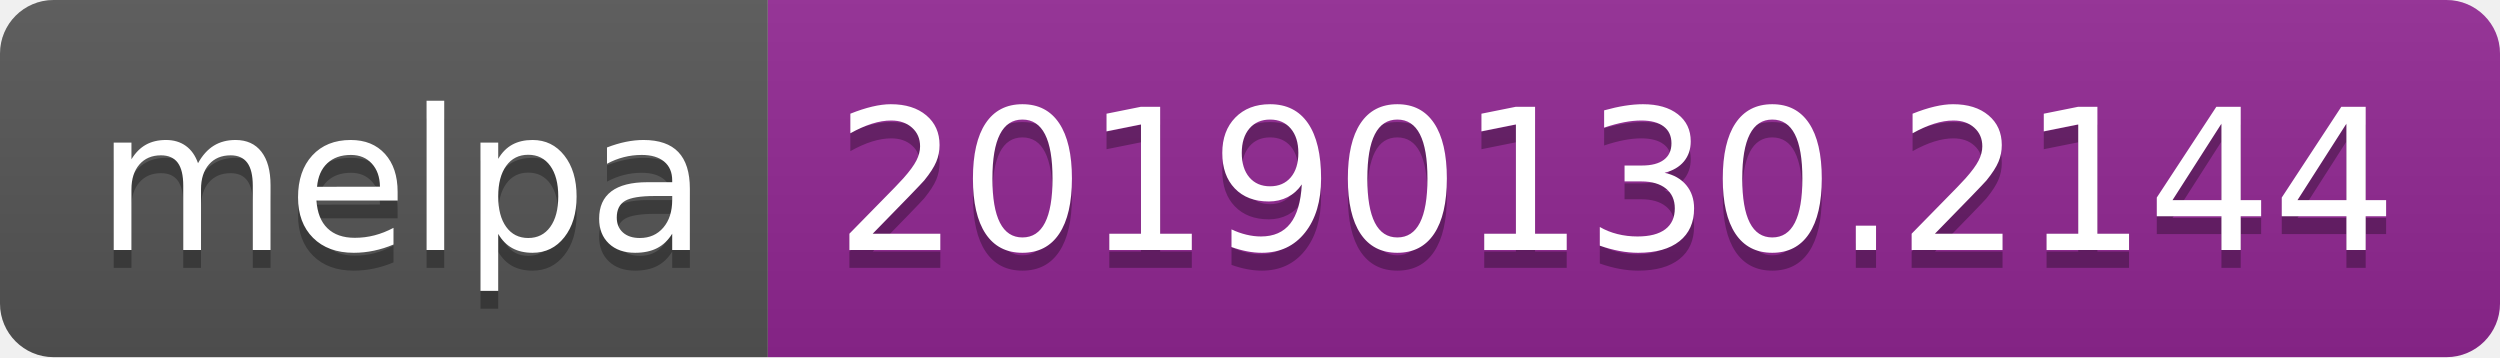
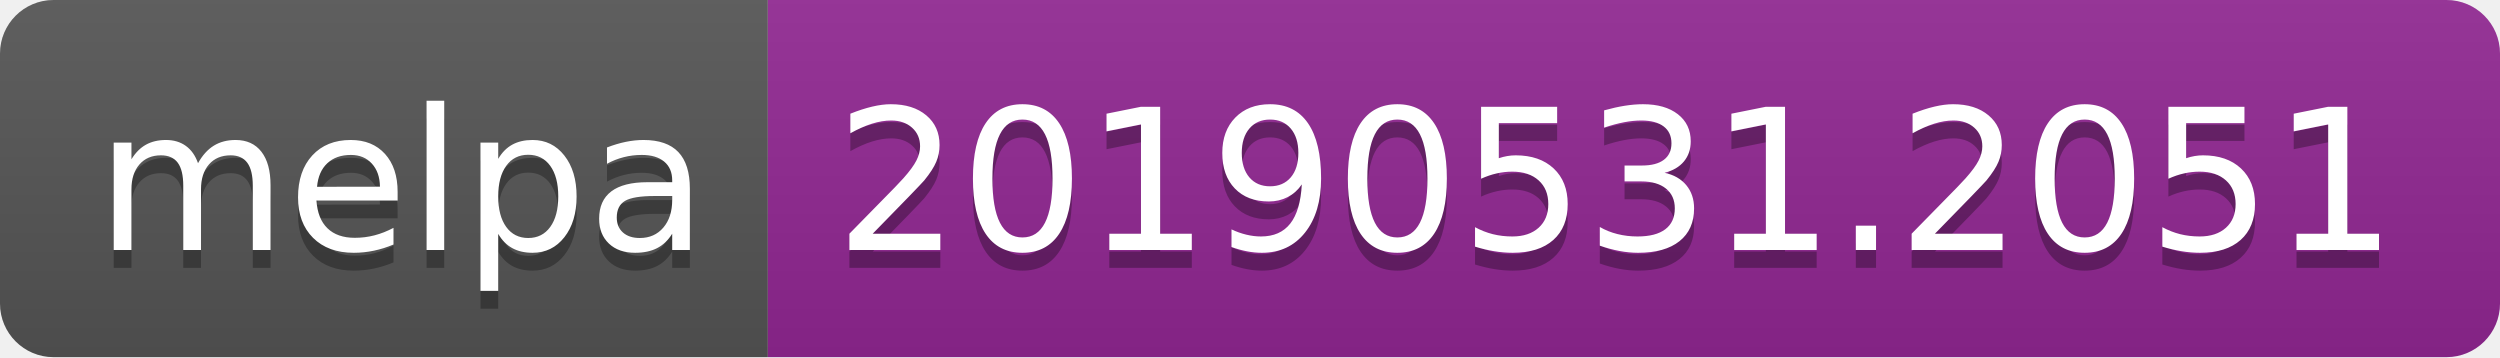
<svg xmlns="http://www.w3.org/2000/svg" width="140" height="20">
  <linearGradient id="b" x2="0" y2="100%">
    <stop offset="0" stop-color="#bbb" stop-opacity=".1" />
    <stop offset="1" stop-opacity=".1" />
  </linearGradient>
  <clipPath id="a">
    <rect width="140" height="20" rx="3" fill="#fff" />
  </clipPath>
  <g clip-path="url(#a)">
    <path fill="#555" d="M0 0h43v20H0z" />
    <path fill="#922793" d="M43 0h97v20H43z" />
    <path fill="url(#b)" d="M0 0h140v20H0z" />
  </g>
  <g fill="#fff" text-anchor="middle" font-family="DejaVu Sans,Verdana,Geneva,sans-serif" font-size="110">
    <text x="225" y="150" fill="#010101" fill-opacity=".3" transform="scale(.1)" textLength="330">melpa</text>
    <text x="225" y="140" transform="scale(.1)" textLength="330">melpa</text>
-     <text x="905" y="150" fill="#010101" fill-opacity=".3" transform="scale(.1)" textLength="870">20190130.2144</text>
-     <text x="905" y="140" transform="scale(.1)" textLength="870">20190130.2144</text>
+     <text x="905" y="150" fill="#010101" fill-opacity=".3" transform="scale(.1)" textLength="870">20190531.2051</text>
+     <text x="905" y="140" transform="scale(.1)" textLength="870">20190531.2051</text>
  </g>
</svg>
